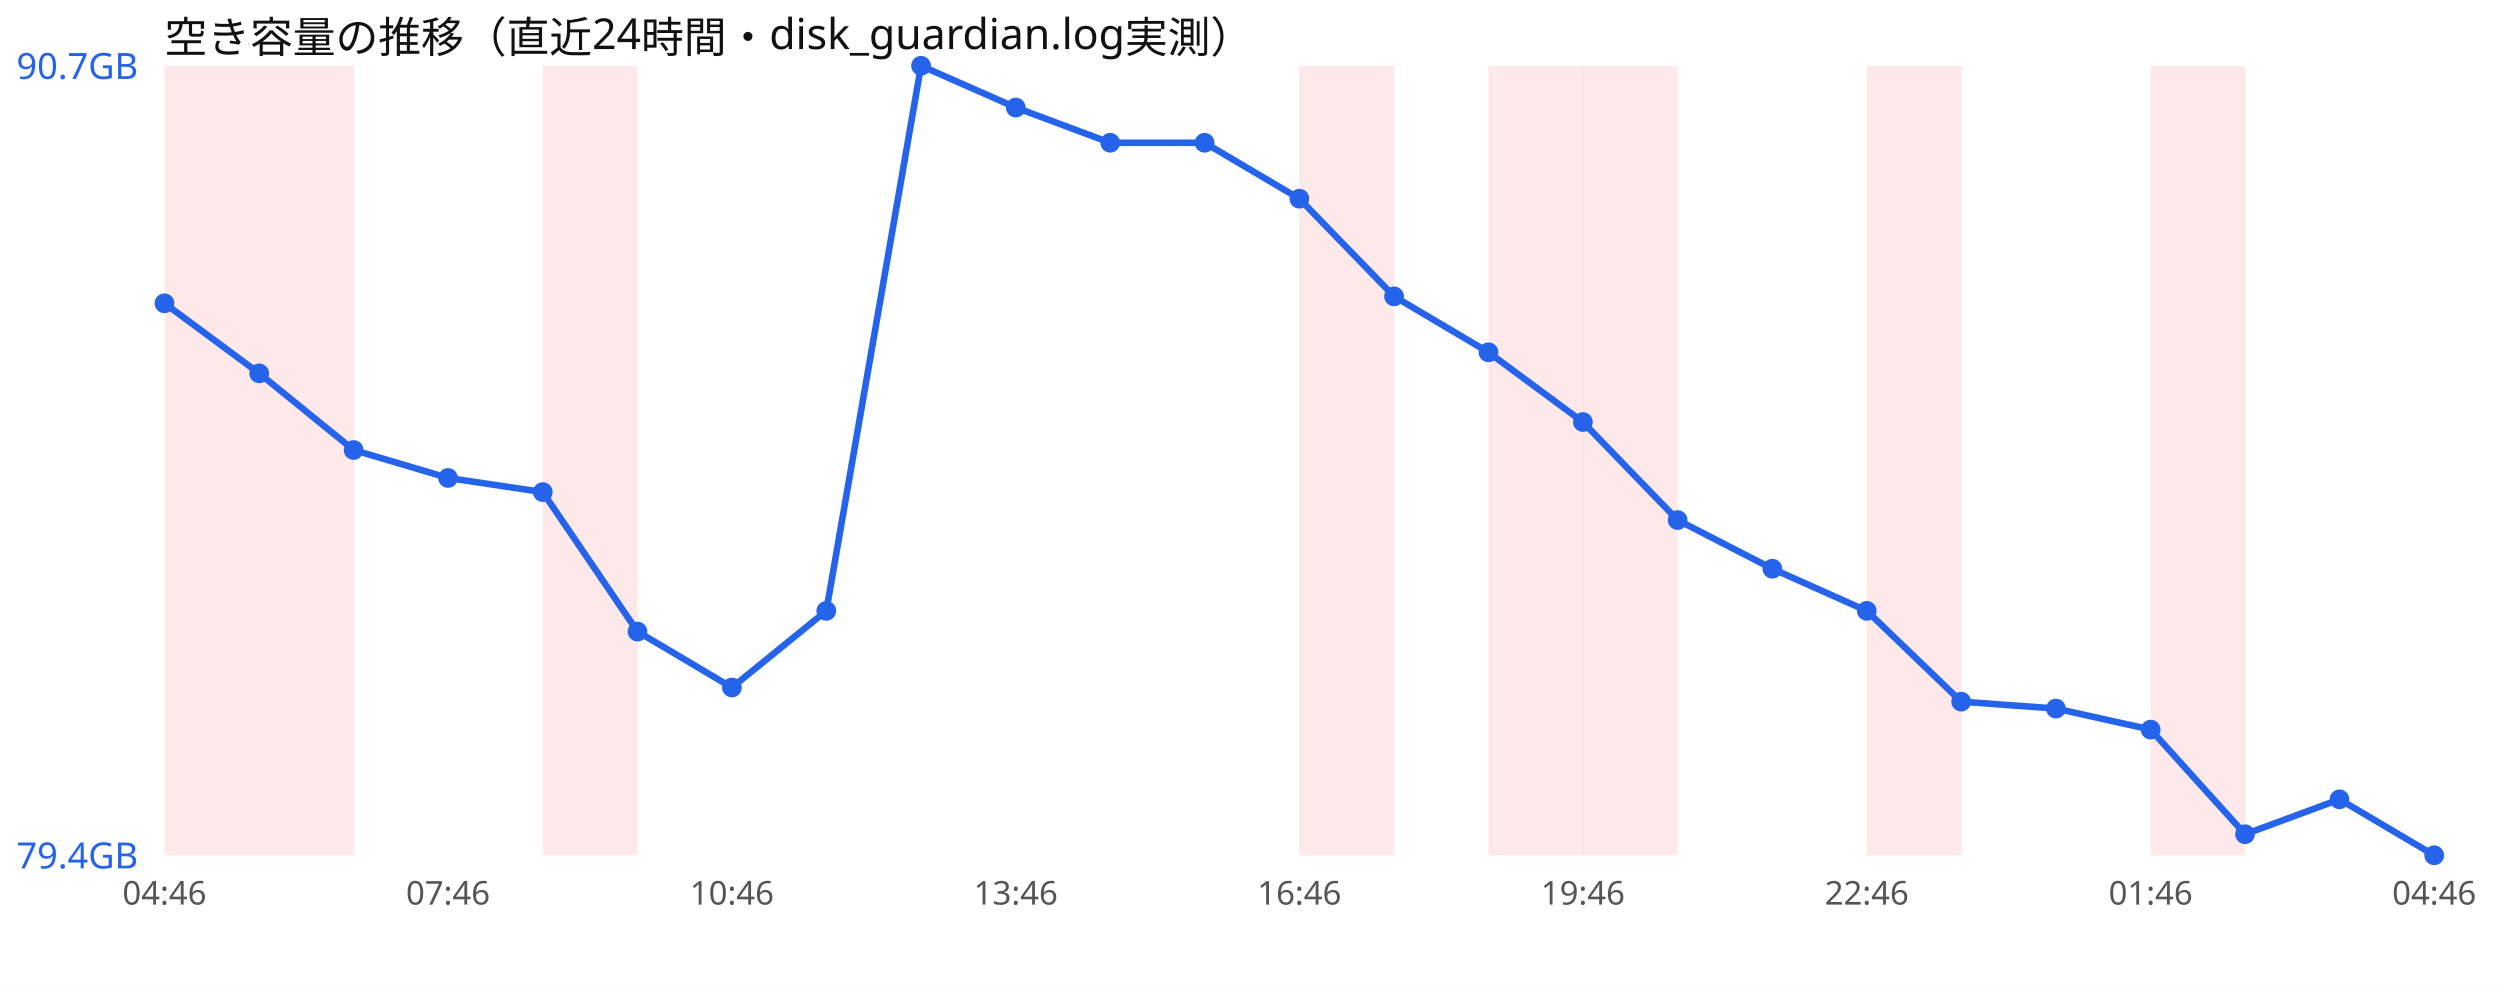
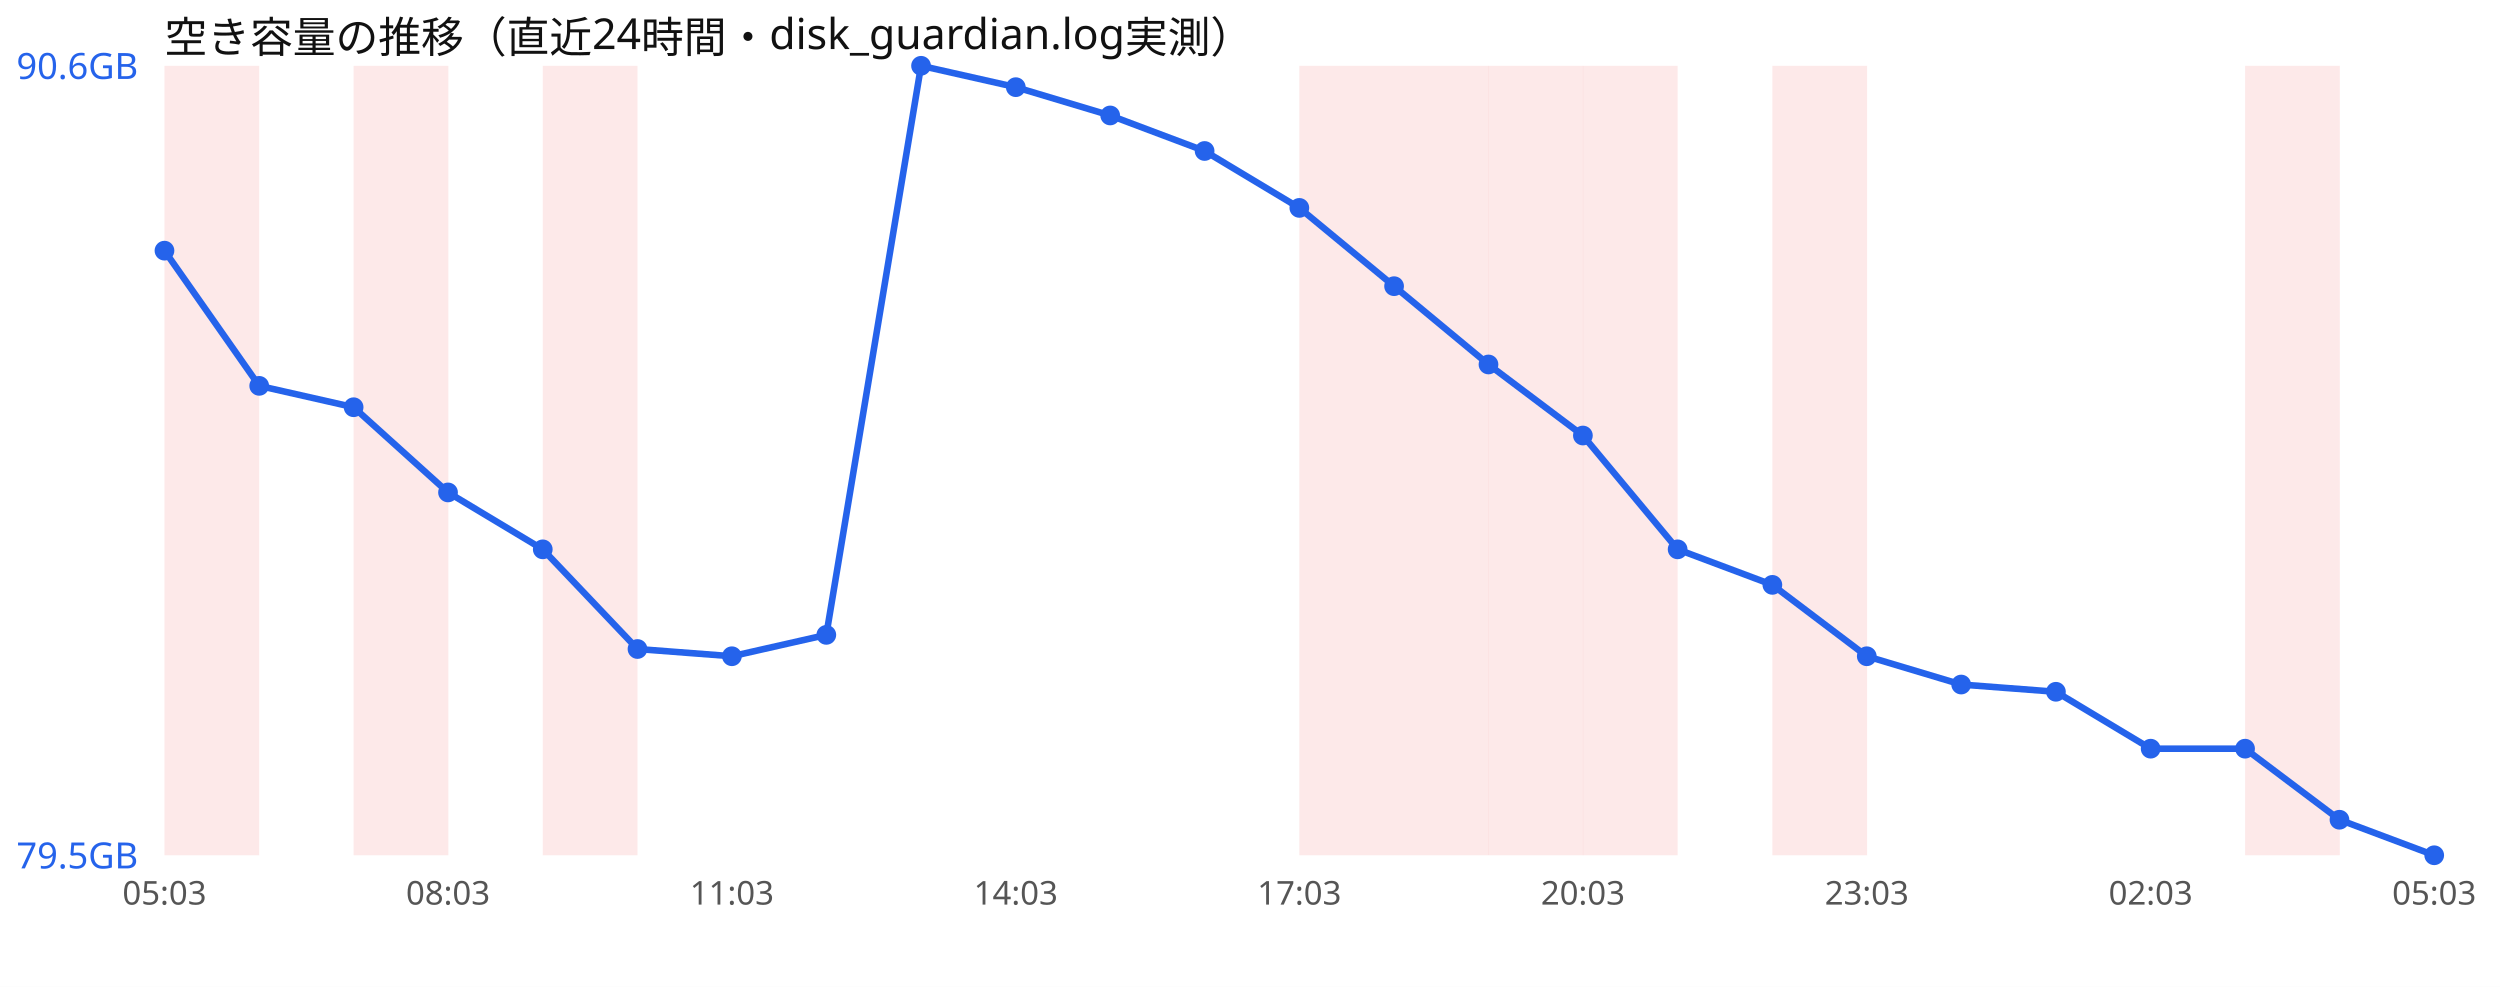
<svg xmlns="http://www.w3.org/2000/svg" width="760" height="300" viewBox="0 0 760 300" font-family="sans-serif">
  <rect width="760" height="300" fill="#ffffff" />
  <text x="50" y="16" font-size="13" fill="#111">空き容量の推移（直近24時間・disk_guardian.log実測）</text>
  <rect x="50.0" y="20" width="28.8" height="240" fill="#ef4444" opacity="0.12" />
-   <rect x="78.8" y="20" width="28.8" height="240" fill="#ef4444" opacity="0.12" />
+   <rect x="107.5" y="20" width="28.8" height="240" fill="#ef4444" opacity="0.12" />
  <rect x="165.0" y="20" width="28.8" height="240" fill="#ef4444" opacity="0.12" />
  <rect x="395.0" y="20" width="28.8" height="240" fill="#ef4444" opacity="0.12" />
+   <rect x="423.8" y="20" width="28.8" height="240" fill="#ef4444" opacity="0.12" />
  <rect x="452.5" y="20" width="28.8" height="240" fill="#ef4444" opacity="0.12" />
  <rect x="481.2" y="20" width="28.8" height="240" fill="#ef4444" opacity="0.12" />
-   <rect x="567.5" y="20" width="28.8" height="240" fill="#ef4444" opacity="0.12" />
-   <rect x="653.8" y="20" width="28.8" height="240" fill="#ef4444" opacity="0.12" />
-   <polyline points="50.0,92.2 78.8,113.5 107.5,136.8 136.2,145.3 165.0,149.6 193.8,192.0 222.5,209.0 251.2,185.7 280.0,20.0 308.8,32.7 337.5,43.4 366.2,43.4 395.0,60.4 423.8,90.1 452.5,107.1 481.2,128.3 510.0,158.1 538.8,172.9 567.5,185.7 596.2,213.3 625.0,215.4 653.8,221.8 682.5,253.6 711.2,243.0 740.0,260.0" fill="none" stroke="#2563eb" stroke-width="2" />
-   <circle cx="50.0" cy="92.2" r="3" fill="#2563eb" />
-   <circle cx="78.8" cy="113.5" r="3" fill="#2563eb" />
-   <circle cx="107.5" cy="136.8" r="3" fill="#2563eb" />
-   <circle cx="136.2" cy="145.3" r="3" fill="#2563eb" />
-   <circle cx="165.0" cy="149.6" r="3" fill="#2563eb" />
-   <circle cx="193.8" cy="192.0" r="3" fill="#2563eb" />
-   <circle cx="222.5" cy="209.0" r="3" fill="#2563eb" />
-   <circle cx="251.2" cy="185.7" r="3" fill="#2563eb" />
+   <rect x="538.8" y="20" width="28.8" height="240" fill="#ef4444" opacity="0.12" />
+   <rect x="682.5" y="20" width="28.8" height="240" fill="#ef4444" opacity="0.12" />
+   <polyline points="50.0,76.2 78.8,117.3 107.5,123.8 136.2,149.7 165.0,167.0 193.8,197.3 222.5,199.5 251.2,193.0 280.0,20.0 308.8,26.5 337.5,35.1 366.2,45.9 395.0,63.2 423.8,87.0 452.5,110.8 481.2,132.4 510.0,167.0 538.8,177.8 567.5,199.5 596.2,208.1 625.0,210.3 653.8,227.6 682.5,227.6 711.2,249.2 740.0,260.0" fill="none" stroke="#2563eb" stroke-width="2" />
+   <circle cx="50.0" cy="76.2" r="3" fill="#2563eb" />
+   <circle cx="78.8" cy="117.3" r="3" fill="#2563eb" />
+   <circle cx="107.5" cy="123.8" r="3" fill="#2563eb" />
+   <circle cx="136.2" cy="149.7" r="3" fill="#2563eb" />
+   <circle cx="165.0" cy="167.0" r="3" fill="#2563eb" />
+   <circle cx="193.8" cy="197.3" r="3" fill="#2563eb" />
+   <circle cx="222.5" cy="199.5" r="3" fill="#2563eb" />
+   <circle cx="251.2" cy="193.0" r="3" fill="#2563eb" />
  <circle cx="280.0" cy="20.0" r="3" fill="#2563eb" />
-   <circle cx="308.8" cy="32.7" r="3" fill="#2563eb" />
-   <circle cx="337.5" cy="43.4" r="3" fill="#2563eb" />
-   <circle cx="366.2" cy="43.4" r="3" fill="#2563eb" />
-   <circle cx="395.0" cy="60.4" r="3" fill="#2563eb" />
-   <circle cx="423.8" cy="90.1" r="3" fill="#2563eb" />
-   <circle cx="452.5" cy="107.1" r="3" fill="#2563eb" />
-   <circle cx="481.2" cy="128.3" r="3" fill="#2563eb" />
-   <circle cx="510.0" cy="158.1" r="3" fill="#2563eb" />
-   <circle cx="538.8" cy="172.9" r="3" fill="#2563eb" />
-   <circle cx="567.5" cy="185.7" r="3" fill="#2563eb" />
-   <circle cx="596.2" cy="213.3" r="3" fill="#2563eb" />
-   <circle cx="625.0" cy="215.4" r="3" fill="#2563eb" />
-   <circle cx="653.8" cy="221.8" r="3" fill="#2563eb" />
-   <circle cx="682.5" cy="253.6" r="3" fill="#2563eb" />
-   <circle cx="711.2" cy="243.0" r="3" fill="#2563eb" />
+   <circle cx="308.8" cy="26.5" r="3" fill="#2563eb" />
+   <circle cx="337.5" cy="35.1" r="3" fill="#2563eb" />
+   <circle cx="366.2" cy="45.9" r="3" fill="#2563eb" />
+   <circle cx="395.0" cy="63.2" r="3" fill="#2563eb" />
+   <circle cx="423.8" cy="87.0" r="3" fill="#2563eb" />
+   <circle cx="452.5" cy="110.8" r="3" fill="#2563eb" />
+   <circle cx="481.2" cy="132.4" r="3" fill="#2563eb" />
+   <circle cx="510.0" cy="167.0" r="3" fill="#2563eb" />
+   <circle cx="538.8" cy="177.8" r="3" fill="#2563eb" />
+   <circle cx="567.5" cy="199.5" r="3" fill="#2563eb" />
+   <circle cx="596.2" cy="208.1" r="3" fill="#2563eb" />
+   <circle cx="625.0" cy="210.3" r="3" fill="#2563eb" />
+   <circle cx="653.8" cy="227.6" r="3" fill="#2563eb" />
+   <circle cx="682.5" cy="227.6" r="3" fill="#2563eb" />
+   <circle cx="711.2" cy="249.2" r="3" fill="#2563eb" />
  <circle cx="740.0" cy="260.0" r="3" fill="#2563eb" />
-   <text x="5" y="24.0" font-size="11" fill="#2563eb">90.7GB</text>
-   <text x="5" y="264.0" font-size="11" fill="#2563eb">79.4GB</text>
-   <text x="50.0" y="275" font-size="10" fill="#555" text-anchor="middle">04:46</text>
-   <text x="136.2" y="275" font-size="10" fill="#555" text-anchor="middle">07:46</text>
-   <text x="222.5" y="275" font-size="10" fill="#555" text-anchor="middle">10:46</text>
-   <text x="308.8" y="275" font-size="10" fill="#555" text-anchor="middle">13:46</text>
-   <text x="395.0" y="275" font-size="10" fill="#555" text-anchor="middle">16:46</text>
-   <text x="481.2" y="275" font-size="10" fill="#555" text-anchor="middle">19:46</text>
-   <text x="567.5" y="275" font-size="10" fill="#555" text-anchor="middle">22:46</text>
-   <text x="653.8" y="275" font-size="10" fill="#555" text-anchor="middle">01:46</text>
-   <text x="740.0" y="275" font-size="10" fill="#555" text-anchor="middle">04:46</text>
+   <text x="5" y="24.0" font-size="11" fill="#2563eb">90.6GB</text>
+   <text x="5" y="264.0" font-size="11" fill="#2563eb">79.5GB</text>
+   <text x="50.0" y="275" font-size="10" fill="#555" text-anchor="middle">05:03</text>
+   <text x="136.2" y="275" font-size="10" fill="#555" text-anchor="middle">08:03</text>
+   <text x="222.5" y="275" font-size="10" fill="#555" text-anchor="middle">11:03</text>
+   <text x="308.8" y="275" font-size="10" fill="#555" text-anchor="middle">14:03</text>
+   <text x="395.0" y="275" font-size="10" fill="#555" text-anchor="middle">17:03</text>
+   <text x="481.2" y="275" font-size="10" fill="#555" text-anchor="middle">20:03</text>
+   <text x="567.5" y="275" font-size="10" fill="#555" text-anchor="middle">23:03</text>
+   <text x="653.8" y="275" font-size="10" fill="#555" text-anchor="middle">02:03</text>
+   <text x="740.0" y="275" font-size="10" fill="#555" text-anchor="middle">05:03</text>
</svg>
